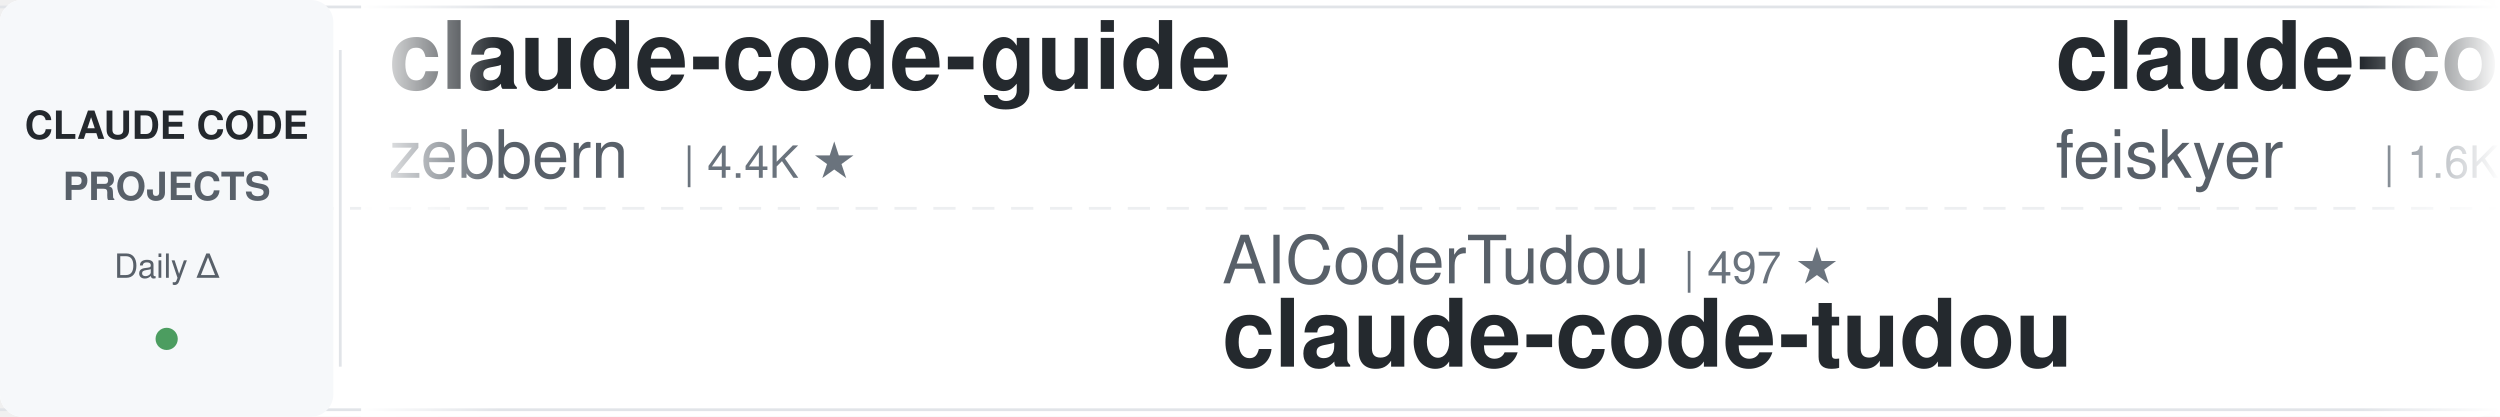
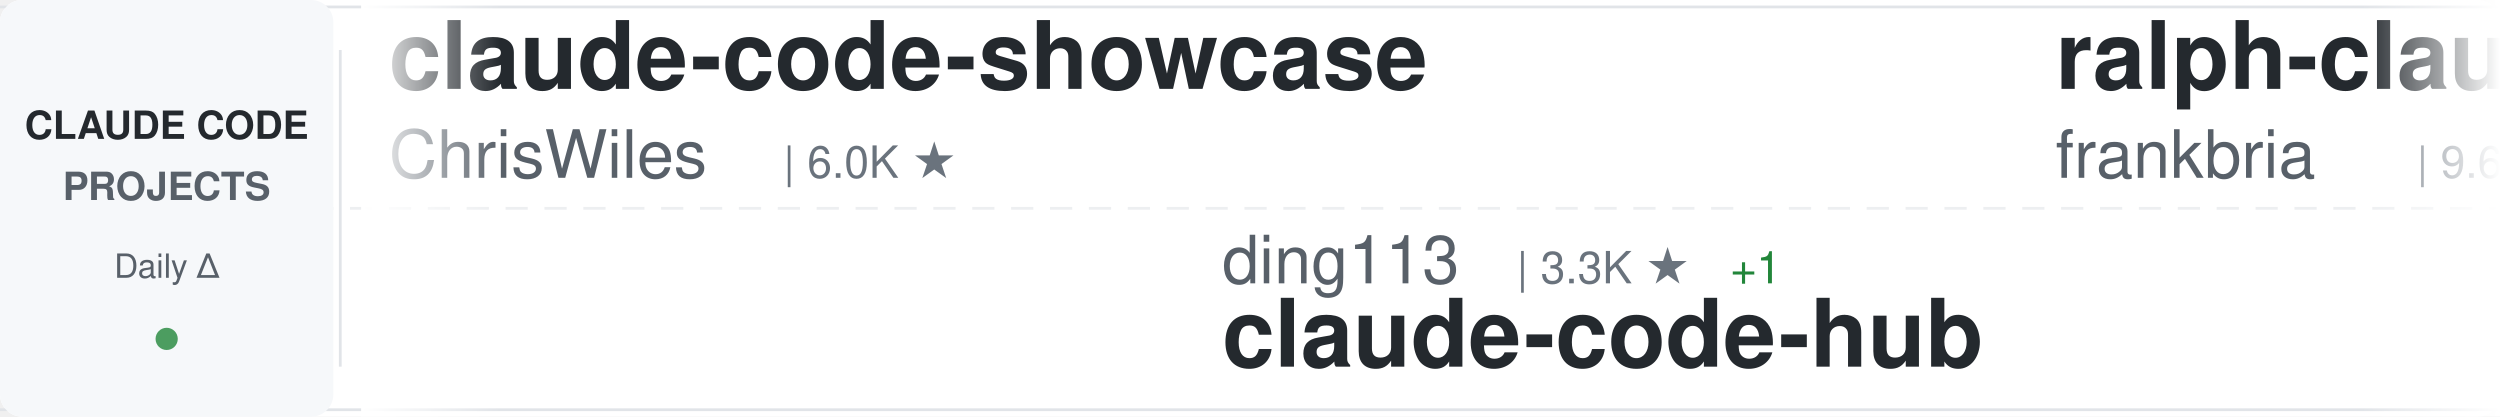
<svg xmlns="http://www.w3.org/2000/svg" width="900" height="150">
  <defs>
    <linearGradient id="awesomeLeftFade" x1="0%" y1="0%" x2="100%" y2="0%">
      <stop offset="0%" style="stop-color:#ffffff;stop-opacity:1" />
      <stop offset="100%" style="stop-color:#ffffff;stop-opacity:0" />
    </linearGradient>
    <linearGradient id="awesomeRightFade" x1="0%" y1="0%" x2="100%" y2="0%">
      <stop offset="0%" style="stop-color:#ffffff;stop-opacity:0" />
      <stop offset="100%" style="stop-color:#ffffff;stop-opacity:1" />
    </linearGradient>
  </defs>
  <rect width="900" height="150" fill="#ffffff" rx="8" />
  <rect x="0" y="2" width="900" height="1" fill="#e1e4e8" />
  <rect x="0" y="147" width="900" height="1" fill="#e1e4e8" />
  <line x1="0" y1="75" x2="900" y2="75" stroke="#e1e4e8" stroke-width="1" stroke-dasharray="8 6" opacity="0.6" />
  <rect x="0" y="0" width="120" height="150" fill="#f6f8fa" rx="8" />
  <text x="60" y="50" font-family="-apple-system, BlinkMacSystemFont, 'Segoe UI', Helvetica, Arial, sans-serif" font-size="14" font-weight="600" fill="#24292e" text-anchor="middle">CLAUDE CODE</text>
  <text x="60" y="72" font-family="-apple-system, BlinkMacSystemFont, 'Segoe UI', Helvetica, Arial, sans-serif" font-size="14" font-weight="600" fill="#586069" text-anchor="middle">PROJECTS</text>
  <text x="60" y="100" font-family="-apple-system, BlinkMacSystemFont, 'Segoe UI', Helvetica, Arial, sans-serif" font-size="12" font-weight="500" fill="#586069" text-anchor="middle">Daily Δ</text>
  <circle cx="60" cy="122" r="4" fill="#22863a" opacity="0.8" />
  <rect x="122" y="18" width="1" height="114" fill="#e1e4e8" />
  <clipPath id="awesomeTickerClip">
    <rect x="130" y="0" width="770" height="150" />
  </clipPath>
  <g clip-path="url(#awesomeTickerClip)">
    <g id="awesomeTickerItems">
      <animateTransform attributeName="transform" attributeType="XML" type="translate" from="0 0" to="-3000 0" dur="54s" repeatCount="indefinite" />
      <g transform="translate(0, 0)">
-         <text x="140" y="32" font-family="-apple-system, BlinkMacSystemFont, 'Segoe UI', Helvetica, Arial, sans-serif" font-size="34" font-weight="600" fill="#24292e">claude-code-guide</text>
-         <text x="140" y="64" font-family="-apple-system, BlinkMacSystemFont, 'Segoe UI', Helvetica, Arial, sans-serif" font-size="24" font-weight="400" fill="#586069">zebbern</text>
-         <text x="246" y="64" font-family="-apple-system, BlinkMacSystemFont, 'Segoe UI', Helvetica, Arial, sans-serif" font-size="16" font-weight="500" fill="#6a737d">| 4.4K ★</text>
+         <text x="140" y="32" font-family="-apple-system, BlinkMacSystemFont, 'Segoe UI', Helvetica, Arial, sans-serif" font-size="34" font-weight="600" fill="#24292e">claude-code-showcase</text>
+         <text x="140" y="64" font-family="-apple-system, BlinkMacSystemFont, 'Segoe UI', Helvetica, Arial, sans-serif" font-size="24" font-weight="400" fill="#586069">ChrisWiles</text>
+         <text x="282" y="64" font-family="-apple-system, BlinkMacSystemFont, 'Segoe UI', Helvetica, Arial, sans-serif" font-size="16" font-weight="500" fill="#6a737d">| 6.0K ★</text>
      </g>
      <g transform="translate(300, 0)">
-         <text x="140" y="102" font-family="-apple-system, BlinkMacSystemFont, 'Segoe UI', Helvetica, Arial, sans-serif" font-size="24" font-weight="400" fill="#586069">AICoderTudou</text>
-         <text x="306" y="102" font-family="-apple-system, BlinkMacSystemFont, 'Segoe UI', Helvetica, Arial, sans-serif" font-size="16" font-weight="500" fill="#6a737d">| 497 ★</text>
-         <text x="140" y="132" font-family="-apple-system, BlinkMacSystemFont, 'Segoe UI', Helvetica, Arial, sans-serif" font-size="34" font-weight="600" fill="#24292e">claude-code-tudou</text>
+         <text x="140" y="102" font-family="-apple-system, BlinkMacSystemFont, 'Segoe UI', Helvetica, Arial, sans-serif" font-size="24" font-weight="400" fill="#586069">ding113</text>
+         <text x="246" y="102" font-family="-apple-system, BlinkMacSystemFont, 'Segoe UI', Helvetica, Arial, sans-serif" font-size="16" font-weight="500" fill="#6a737d">| 3.3K ★</text>
+         <text x="323" y="102" font-family="-apple-system, BlinkMacSystemFont, 'Segoe UI', Helvetica, Arial, sans-serif" font-size="16" font-weight="500" fill="#22863a"> +1</text>
+         <text x="140" y="132" font-family="-apple-system, BlinkMacSystemFont, 'Segoe UI', Helvetica, Arial, sans-serif" font-size="34" font-weight="600" fill="#24292e">claude-code-hub</text>
      </g>
      <g transform="translate(600, 0)">
-         <text x="140" y="32" font-family="-apple-system, BlinkMacSystemFont, 'Segoe UI', Helvetica, Arial, sans-serif" font-size="34" font-weight="600" fill="#24292e">claude-code-settings</text>
-         <text x="140" y="64" font-family="-apple-system, BlinkMacSystemFont, 'Segoe UI', Helvetica, Arial, sans-serif" font-size="24" font-weight="400" fill="#586069">feiskyer</text>
-         <text x="258" y="64" font-family="-apple-system, BlinkMacSystemFont, 'Segoe UI', Helvetica, Arial, sans-serif" font-size="16" font-weight="500" fill="#6a737d">| 1.6K ★</text>
+         <text x="140" y="32" font-family="-apple-system, BlinkMacSystemFont, 'Segoe UI', Helvetica, Arial, sans-serif" font-size="34" font-weight="600" fill="#24292e">ralph-claude-code</text>
+         <text x="140" y="64" font-family="-apple-system, BlinkMacSystemFont, 'Segoe UI', Helvetica, Arial, sans-serif" font-size="24" font-weight="400" fill="#586069">frankbria</text>
+         <text x="270" y="64" font-family="-apple-system, BlinkMacSystemFont, 'Segoe UI', Helvetica, Arial, sans-serif" font-size="16" font-weight="500" fill="#6a737d">| 9.6K ★</text>
      </g>
      <g transform="translate(900, 0)">
-         <text x="140" y="102" font-family="-apple-system, BlinkMacSystemFont, 'Segoe UI', Helvetica, Arial, sans-serif" font-size="24" font-weight="400" fill="#586069">anthropics</text>
-         <text x="282" y="102" font-family="-apple-system, BlinkMacSystemFont, 'Segoe UI', Helvetica, Arial, sans-serif" font-size="16" font-weight="500" fill="#6a737d">| 8.5K ★</text>
-         <text x="359" y="102" font-family="-apple-system, BlinkMacSystemFont, 'Segoe UI', Helvetica, Arial, sans-serif" font-size="16" font-weight="500" fill="#22863a"> +1</text>
-         <text x="140" y="132" font-family="-apple-system, BlinkMacSystemFont, 'Segoe UI', Helvetica, Arial, sans-serif" font-size="34" font-weight="600" fill="#24292e">claude-code-action</text>
+         <text x="140" y="102" font-family="-apple-system, BlinkMacSystemFont, 'Segoe UI', Helvetica, Arial, sans-serif" font-size="24" font-weight="400" fill="#586069">Pimzino</text>
+         <text x="246" y="102" font-family="-apple-system, BlinkMacSystemFont, 'Segoe UI', Helvetica, Arial, sans-serif" font-size="16" font-weight="500" fill="#6a737d">| 3.8K ★</text>
+         <text x="140" y="132" font-family="-apple-system, BlinkMacSystemFont, 'Segoe UI', Helvetica, Arial, sans-serif" font-size="34" font-weight="600" fill="#24292e">claude-code-spec-workflo...</text>
      </g>
      <g transform="translate(1200, 0)">
-         <text x="140" y="32" font-family="-apple-system, BlinkMacSystemFont, 'Segoe UI', Helvetica, Arial, sans-serif" font-size="34" font-weight="600" fill="#24292e">system_prompts_leaks</text>
-         <text x="140" y="64" font-family="-apple-system, BlinkMacSystemFont, 'Segoe UI', Helvetica, Arial, sans-serif" font-size="24" font-weight="400" fill="#586069">asgeirtj</text>
-         <text x="258" y="64" font-family="-apple-system, BlinkMacSystemFont, 'Segoe UI', Helvetica, Arial, sans-serif" font-size="16" font-weight="500" fill="#6a737d">| 60.9K ★</text>
-         <text x="344" y="64" font-family="-apple-system, BlinkMacSystemFont, 'Segoe UI', Helvetica, Arial, sans-serif" font-size="16" font-weight="500" fill="#22863a"> +26</text>
+         <text x="140" y="32" font-family="-apple-system, BlinkMacSystemFont, 'Segoe UI', Helvetica, Arial, sans-serif" font-size="34" font-weight="600" fill="#24292e">claude-code-source-build</text>
+         <text x="140" y="64" font-family="-apple-system, BlinkMacSystemFont, 'Segoe UI', Helvetica, Arial, sans-serif" font-size="24" font-weight="400" fill="#586069">andrew-kramer-inno</text>
+         <text x="378" y="64" font-family="-apple-system, BlinkMacSystemFont, 'Segoe UI', Helvetica, Arial, sans-serif" font-size="16" font-weight="500" fill="#6a737d">| 595 ★</text>
      </g>
      <g transform="translate(1500, 0)">
-         <text x="140" y="102" font-family="-apple-system, BlinkMacSystemFont, 'Segoe UI', Helvetica, Arial, sans-serif" font-size="24" font-weight="400" fill="#586069">ykdojo</text>
-         <text x="234" y="102" font-family="-apple-system, BlinkMacSystemFont, 'Segoe UI', Helvetica, Arial, sans-serif" font-size="16" font-weight="500" fill="#6a737d">| 9.5K ★</text>
-         <text x="311" y="102" font-family="-apple-system, BlinkMacSystemFont, 'Segoe UI', Helvetica, Arial, sans-serif" font-size="16" font-weight="500" fill="#22863a"> +2</text>
-         <text x="140" y="132" font-family="-apple-system, BlinkMacSystemFont, 'Segoe UI', Helvetica, Arial, sans-serif" font-size="34" font-weight="600" fill="#24292e">claude-code-tips</text>
+         <text x="140" y="102" font-family="-apple-system, BlinkMacSystemFont, 'Segoe UI', Helvetica, Arial, sans-serif" font-size="24" font-weight="400" fill="#586069">Windy3f3f3f3f</text>
+         <text x="318" y="102" font-family="-apple-system, BlinkMacSystemFont, 'Segoe UI', Helvetica, Arial, sans-serif" font-size="16" font-weight="500" fill="#6a737d">| 3.3K ★</text>
+         <text x="140" y="132" font-family="-apple-system, BlinkMacSystemFont, 'Segoe UI', Helvetica, Arial, sans-serif" font-size="34" font-weight="600" fill="#24292e">how-claude-code-works</text>
      </g>
      <g transform="translate(1800, 0)">
-         <text x="140" y="32" font-family="-apple-system, BlinkMacSystemFont, 'Segoe UI', Helvetica, Arial, sans-serif" font-size="34" font-weight="600" fill="#24292e">claude-code-from-scratch</text>
-         <text x="140" y="64" font-family="-apple-system, BlinkMacSystemFont, 'Segoe UI', Helvetica, Arial, sans-serif" font-size="24" font-weight="400" fill="#586069">Windy3f3f3f3f</text>
-         <text x="318" y="64" font-family="-apple-system, BlinkMacSystemFont, 'Segoe UI', Helvetica, Arial, sans-serif" font-size="16" font-weight="500" fill="#6a737d">| 2.5K ★</text>
-         <text x="395" y="64" font-family="-apple-system, BlinkMacSystemFont, 'Segoe UI', Helvetica, Arial, sans-serif" font-size="16" font-weight="500" fill="#22863a"> +2</text>
+         <text x="140" y="32" font-family="-apple-system, BlinkMacSystemFont, 'Segoe UI', Helvetica, Arial, sans-serif" font-size="34" font-weight="600" fill="#24292e">oh-my-claudecode</text>
+         <text x="140" y="64" font-family="-apple-system, BlinkMacSystemFont, 'Segoe UI', Helvetica, Arial, sans-serif" font-size="24" font-weight="400" fill="#586069">Yeachan-Heo</text>
+         <text x="294" y="64" font-family="-apple-system, BlinkMacSystemFont, 'Segoe UI', Helvetica, Arial, sans-serif" font-size="16" font-weight="500" fill="#6a737d">| 38.1K ★</text>
      </g>
      <g transform="translate(2100, 0)">
-         <text x="140" y="102" font-family="-apple-system, BlinkMacSystemFont, 'Segoe UI', Helvetica, Arial, sans-serif" font-size="24" font-weight="400" fill="#586069">kodu-ai</text>
-         <text x="246" y="102" font-family="-apple-system, BlinkMacSystemFont, 'Segoe UI', Helvetica, Arial, sans-serif" font-size="16" font-weight="500" fill="#6a737d">| 5.3K ★</text>
-         <text x="140" y="132" font-family="-apple-system, BlinkMacSystemFont, 'Segoe UI', Helvetica, Arial, sans-serif" font-size="34" font-weight="600" fill="#24292e">claude-coder</text>
+         <text x="140" y="102" font-family="-apple-system, BlinkMacSystemFont, 'Segoe UI', Helvetica, Arial, sans-serif" font-size="24" font-weight="400" fill="#586069">nicedreamzapp</text>
+         <text x="318" y="102" font-family="-apple-system, BlinkMacSystemFont, 'Segoe UI', Helvetica, Arial, sans-serif" font-size="16" font-weight="500" fill="#6a737d">| 3.0K ★</text>
+         <text x="395" y="102" font-family="-apple-system, BlinkMacSystemFont, 'Segoe UI', Helvetica, Arial, sans-serif" font-size="16" font-weight="500" fill="#22863a"> +1</text>
+         <text x="140" y="132" font-family="-apple-system, BlinkMacSystemFont, 'Segoe UI', Helvetica, Arial, sans-serif" font-size="34" font-weight="600" fill="#24292e">claude-code-local</text>
      </g>
      <g transform="translate(2400, 0)">
-         <text x="140" y="32" font-family="-apple-system, BlinkMacSystemFont, 'Segoe UI', Helvetica, Arial, sans-serif" font-size="34" font-weight="600" fill="#24292e">claude-code-spec-workflo...</text>
-         <text x="140" y="64" font-family="-apple-system, BlinkMacSystemFont, 'Segoe UI', Helvetica, Arial, sans-serif" font-size="24" font-weight="400" fill="#586069">Pimzino</text>
-         <text x="246" y="64" font-family="-apple-system, BlinkMacSystemFont, 'Segoe UI', Helvetica, Arial, sans-serif" font-size="16" font-weight="500" fill="#6a737d">| 3.8K ★</text>
+         <text x="140" y="32" font-family="-apple-system, BlinkMacSystemFont, 'Segoe UI', Helvetica, Arial, sans-serif" font-size="34" font-weight="600" fill="#24292e">claude-code-ultimate-gui...</text>
+         <text x="140" y="64" font-family="-apple-system, BlinkMacSystemFont, 'Segoe UI', Helvetica, Arial, sans-serif" font-size="24" font-weight="400" fill="#586069">FlorianBruniaux</text>
+         <text x="342" y="64" font-family="-apple-system, BlinkMacSystemFont, 'Segoe UI', Helvetica, Arial, sans-serif" font-size="16" font-weight="500" fill="#6a737d">| 5.6K ★</text>
+         <text x="419" y="64" font-family="-apple-system, BlinkMacSystemFont, 'Segoe UI', Helvetica, Arial, sans-serif" font-size="16" font-weight="500" fill="#22863a"> +1</text>
      </g>
      <g transform="translate(2700, 0)">
-         <text x="140" y="102" font-family="-apple-system, BlinkMacSystemFont, 'Segoe UI', Helvetica, Arial, sans-serif" font-size="24" font-weight="400" fill="#586069">shareAI-lab</text>
-         <text x="294" y="102" font-family="-apple-system, BlinkMacSystemFont, 'Segoe UI', Helvetica, Arial, sans-serif" font-size="16" font-weight="500" fill="#6a737d">| 72.4K ★</text>
-         <text x="380" y="102" font-family="-apple-system, BlinkMacSystemFont, 'Segoe UI', Helvetica, Arial, sans-serif" font-size="16" font-weight="500" fill="#22863a"> +19</text>
-         <text x="140" y="132" font-family="-apple-system, BlinkMacSystemFont, 'Segoe UI', Helvetica, Arial, sans-serif" font-size="34" font-weight="600" fill="#24292e">learn-claude-code</text>
+         <text x="140" y="102" font-family="-apple-system, BlinkMacSystemFont, 'Segoe UI', Helvetica, Arial, sans-serif" font-size="24" font-weight="400" fill="#586069">simonw</text>
+         <text x="234" y="102" font-family="-apple-system, BlinkMacSystemFont, 'Segoe UI', Helvetica, Arial, sans-serif" font-size="16" font-weight="500" fill="#6a737d">| 1.6K ★</text>
+         <text x="140" y="132" font-family="-apple-system, BlinkMacSystemFont, 'Segoe UI', Helvetica, Arial, sans-serif" font-size="34" font-weight="600" fill="#24292e">claude-code-transcripts</text>
      </g>
      <g transform="translate(3000, 0)">
-         <text x="140" y="32" font-family="-apple-system, BlinkMacSystemFont, 'Segoe UI', Helvetica, Arial, sans-serif" font-size="34" font-weight="600" fill="#24292e">claude-code-guide</text>
-         <text x="140" y="64" font-family="-apple-system, BlinkMacSystemFont, 'Segoe UI', Helvetica, Arial, sans-serif" font-size="24" font-weight="400" fill="#586069">zebbern</text>
-         <text x="246" y="64" font-family="-apple-system, BlinkMacSystemFont, 'Segoe UI', Helvetica, Arial, sans-serif" font-size="16" font-weight="500" fill="#6a737d">| 4.4K ★</text>
+         <text x="140" y="32" font-family="-apple-system, BlinkMacSystemFont, 'Segoe UI', Helvetica, Arial, sans-serif" font-size="34" font-weight="600" fill="#24292e">claude-code-showcase</text>
+         <text x="140" y="64" font-family="-apple-system, BlinkMacSystemFont, 'Segoe UI', Helvetica, Arial, sans-serif" font-size="24" font-weight="400" fill="#586069">ChrisWiles</text>
+         <text x="282" y="64" font-family="-apple-system, BlinkMacSystemFont, 'Segoe UI', Helvetica, Arial, sans-serif" font-size="16" font-weight="500" fill="#6a737d">| 6.0K ★</text>
      </g>
      <g transform="translate(3300, 0)">
-         <text x="140" y="102" font-family="-apple-system, BlinkMacSystemFont, 'Segoe UI', Helvetica, Arial, sans-serif" font-size="24" font-weight="400" fill="#586069">AICoderTudou</text>
-         <text x="306" y="102" font-family="-apple-system, BlinkMacSystemFont, 'Segoe UI', Helvetica, Arial, sans-serif" font-size="16" font-weight="500" fill="#6a737d">| 497 ★</text>
-         <text x="140" y="132" font-family="-apple-system, BlinkMacSystemFont, 'Segoe UI', Helvetica, Arial, sans-serif" font-size="34" font-weight="600" fill="#24292e">claude-code-tudou</text>
+         <text x="140" y="102" font-family="-apple-system, BlinkMacSystemFont, 'Segoe UI', Helvetica, Arial, sans-serif" font-size="24" font-weight="400" fill="#586069">ding113</text>
+         <text x="246" y="102" font-family="-apple-system, BlinkMacSystemFont, 'Segoe UI', Helvetica, Arial, sans-serif" font-size="16" font-weight="500" fill="#6a737d">| 3.3K ★</text>
+         <text x="323" y="102" font-family="-apple-system, BlinkMacSystemFont, 'Segoe UI', Helvetica, Arial, sans-serif" font-size="16" font-weight="500" fill="#22863a"> +1</text>
+         <text x="140" y="132" font-family="-apple-system, BlinkMacSystemFont, 'Segoe UI', Helvetica, Arial, sans-serif" font-size="34" font-weight="600" fill="#24292e">claude-code-hub</text>
      </g>
      <g transform="translate(3600, 0)">
-         <text x="140" y="32" font-family="-apple-system, BlinkMacSystemFont, 'Segoe UI', Helvetica, Arial, sans-serif" font-size="34" font-weight="600" fill="#24292e">claude-code-settings</text>
-         <text x="140" y="64" font-family="-apple-system, BlinkMacSystemFont, 'Segoe UI', Helvetica, Arial, sans-serif" font-size="24" font-weight="400" fill="#586069">feiskyer</text>
-         <text x="258" y="64" font-family="-apple-system, BlinkMacSystemFont, 'Segoe UI', Helvetica, Arial, sans-serif" font-size="16" font-weight="500" fill="#6a737d">| 1.6K ★</text>
+         <text x="140" y="32" font-family="-apple-system, BlinkMacSystemFont, 'Segoe UI', Helvetica, Arial, sans-serif" font-size="34" font-weight="600" fill="#24292e">ralph-claude-code</text>
+         <text x="140" y="64" font-family="-apple-system, BlinkMacSystemFont, 'Segoe UI', Helvetica, Arial, sans-serif" font-size="24" font-weight="400" fill="#586069">frankbria</text>
+         <text x="270" y="64" font-family="-apple-system, BlinkMacSystemFont, 'Segoe UI', Helvetica, Arial, sans-serif" font-size="16" font-weight="500" fill="#6a737d">| 9.6K ★</text>
      </g>
      <g transform="translate(3900, 0)">
-         <text x="140" y="102" font-family="-apple-system, BlinkMacSystemFont, 'Segoe UI', Helvetica, Arial, sans-serif" font-size="24" font-weight="400" fill="#586069">anthropics</text>
-         <text x="282" y="102" font-family="-apple-system, BlinkMacSystemFont, 'Segoe UI', Helvetica, Arial, sans-serif" font-size="16" font-weight="500" fill="#6a737d">| 8.5K ★</text>
-         <text x="359" y="102" font-family="-apple-system, BlinkMacSystemFont, 'Segoe UI', Helvetica, Arial, sans-serif" font-size="16" font-weight="500" fill="#22863a"> +1</text>
-         <text x="140" y="132" font-family="-apple-system, BlinkMacSystemFont, 'Segoe UI', Helvetica, Arial, sans-serif" font-size="34" font-weight="600" fill="#24292e">claude-code-action</text>
+         <text x="140" y="102" font-family="-apple-system, BlinkMacSystemFont, 'Segoe UI', Helvetica, Arial, sans-serif" font-size="24" font-weight="400" fill="#586069">Pimzino</text>
+         <text x="246" y="102" font-family="-apple-system, BlinkMacSystemFont, 'Segoe UI', Helvetica, Arial, sans-serif" font-size="16" font-weight="500" fill="#6a737d">| 3.8K ★</text>
+         <text x="140" y="132" font-family="-apple-system, BlinkMacSystemFont, 'Segoe UI', Helvetica, Arial, sans-serif" font-size="34" font-weight="600" fill="#24292e">claude-code-spec-workflo...</text>
      </g>
    </g>
  </g>
  <rect x="130" y="0" width="50" height="150" fill="url(#awesomeLeftFade)" />
  <rect x="850" y="0" width="50" height="150" fill="url(#awesomeRightFade)" />
</svg>
